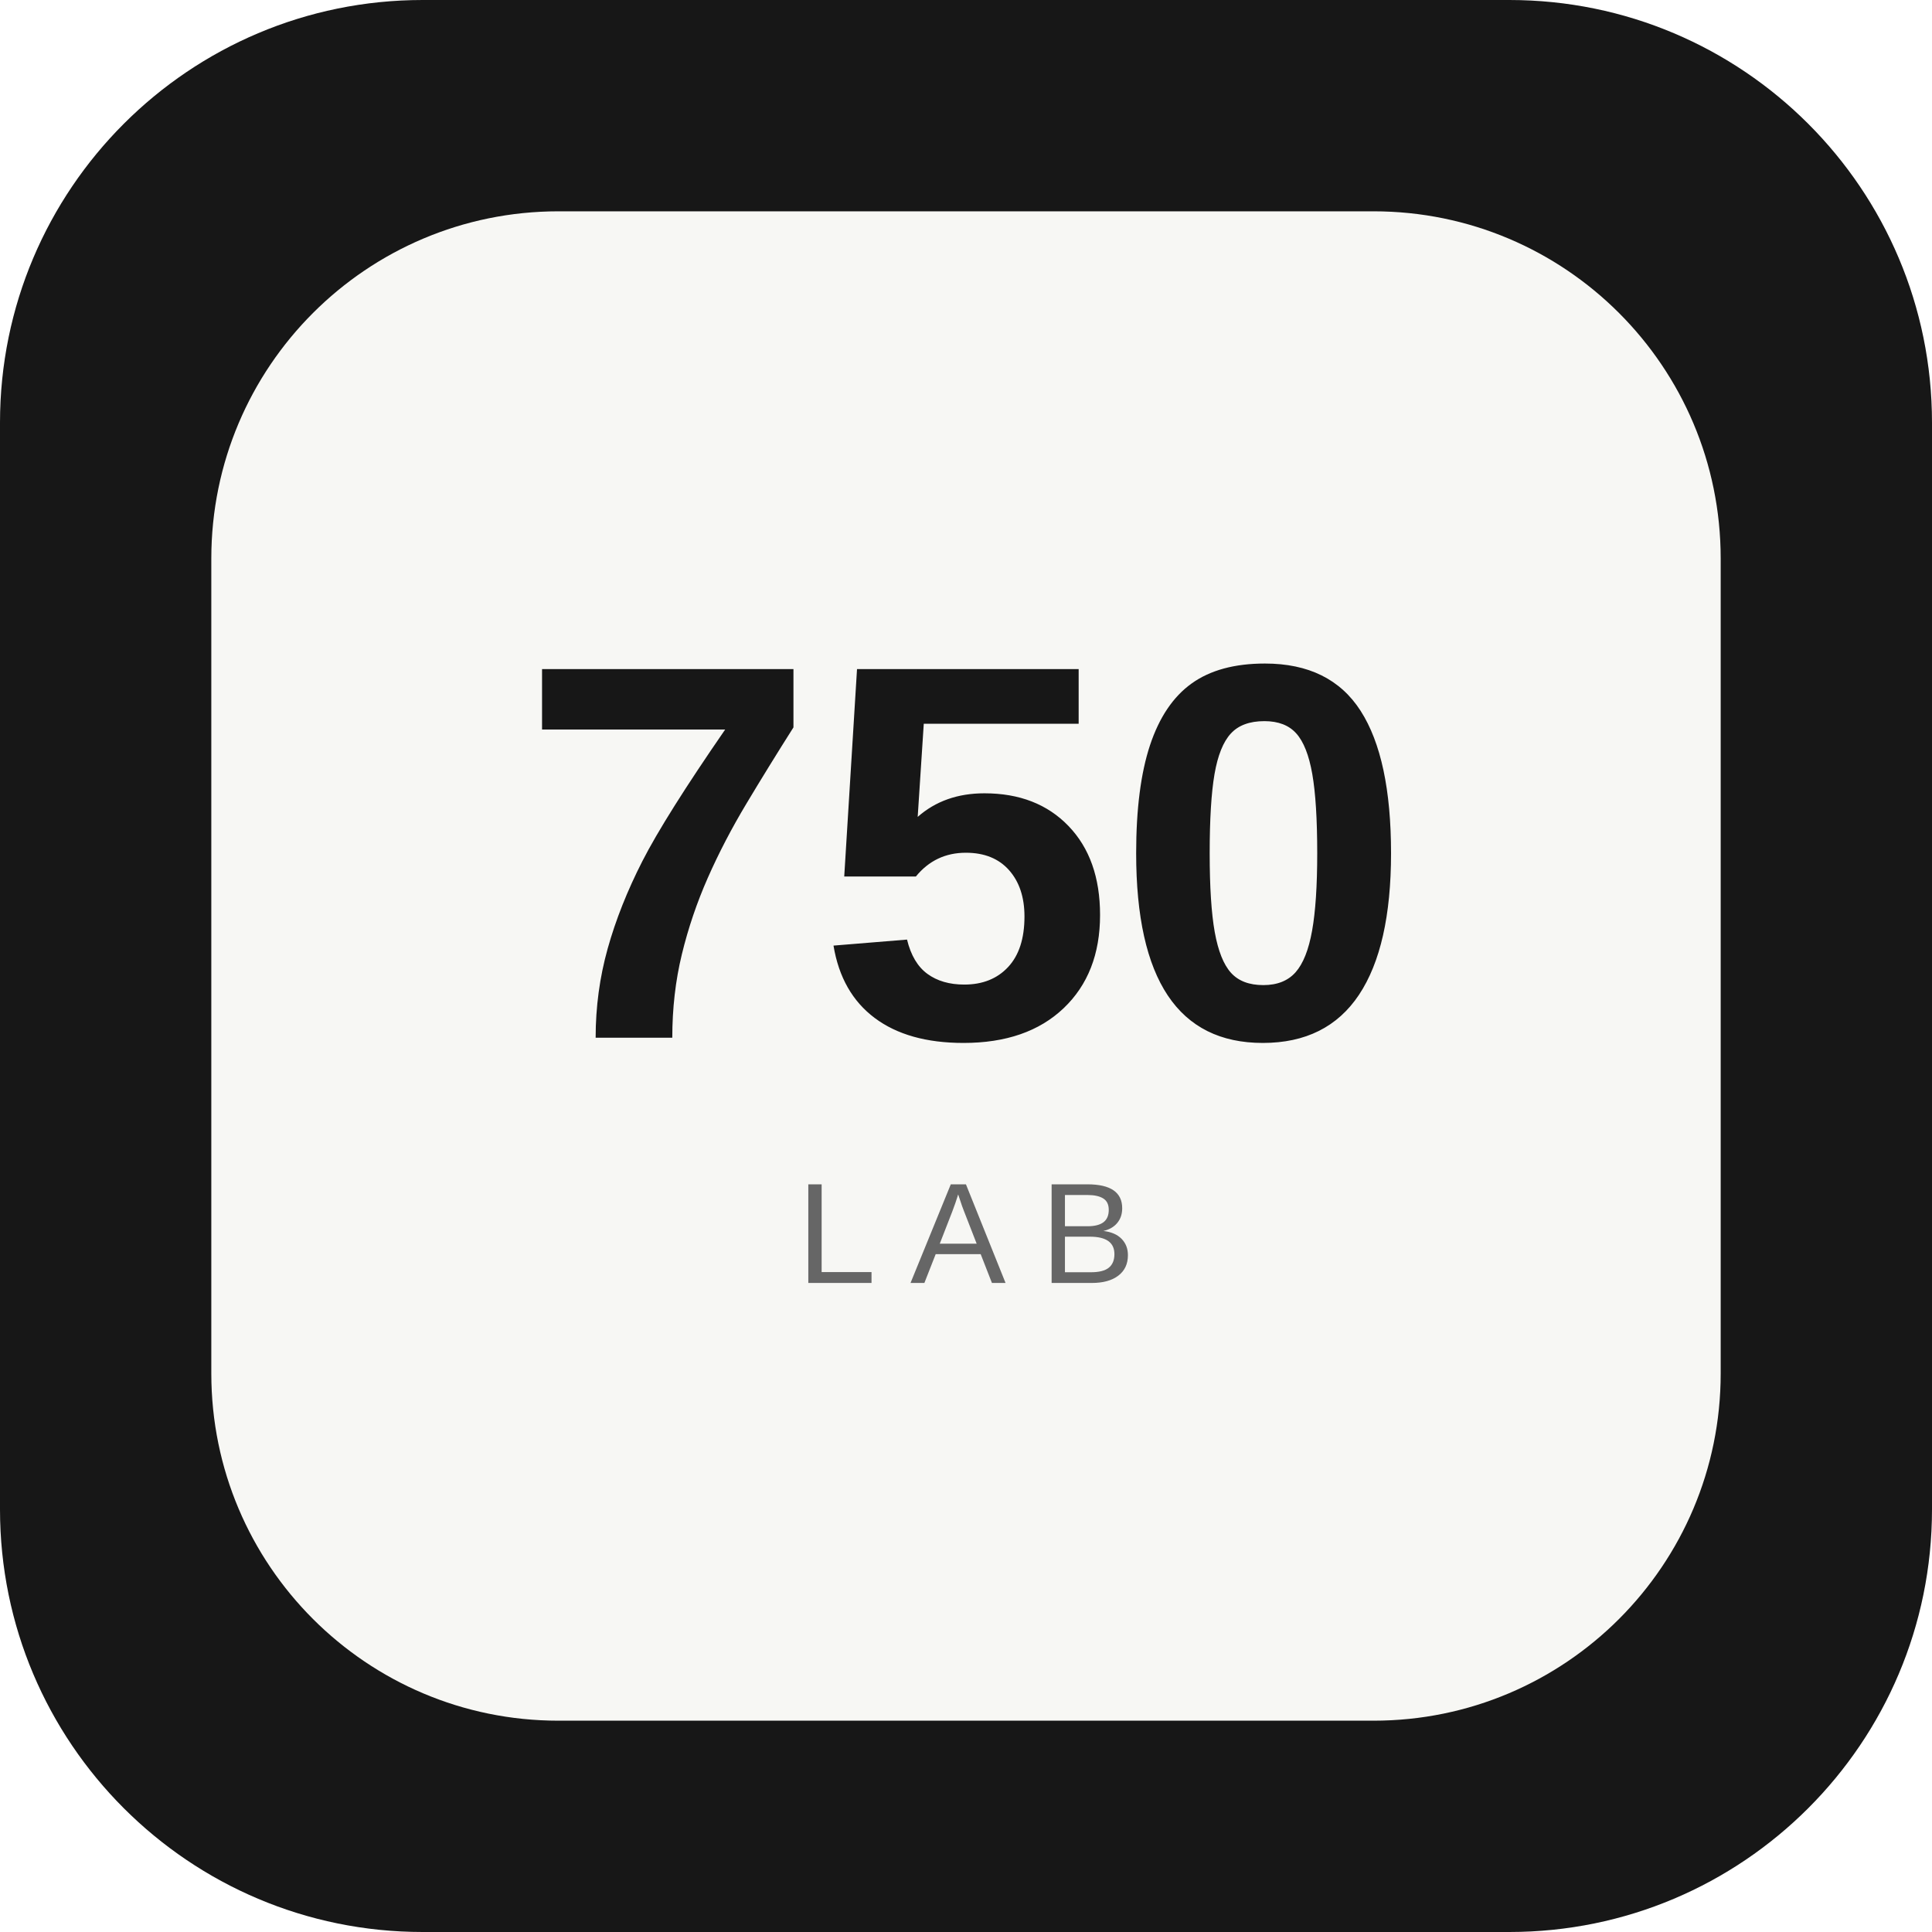
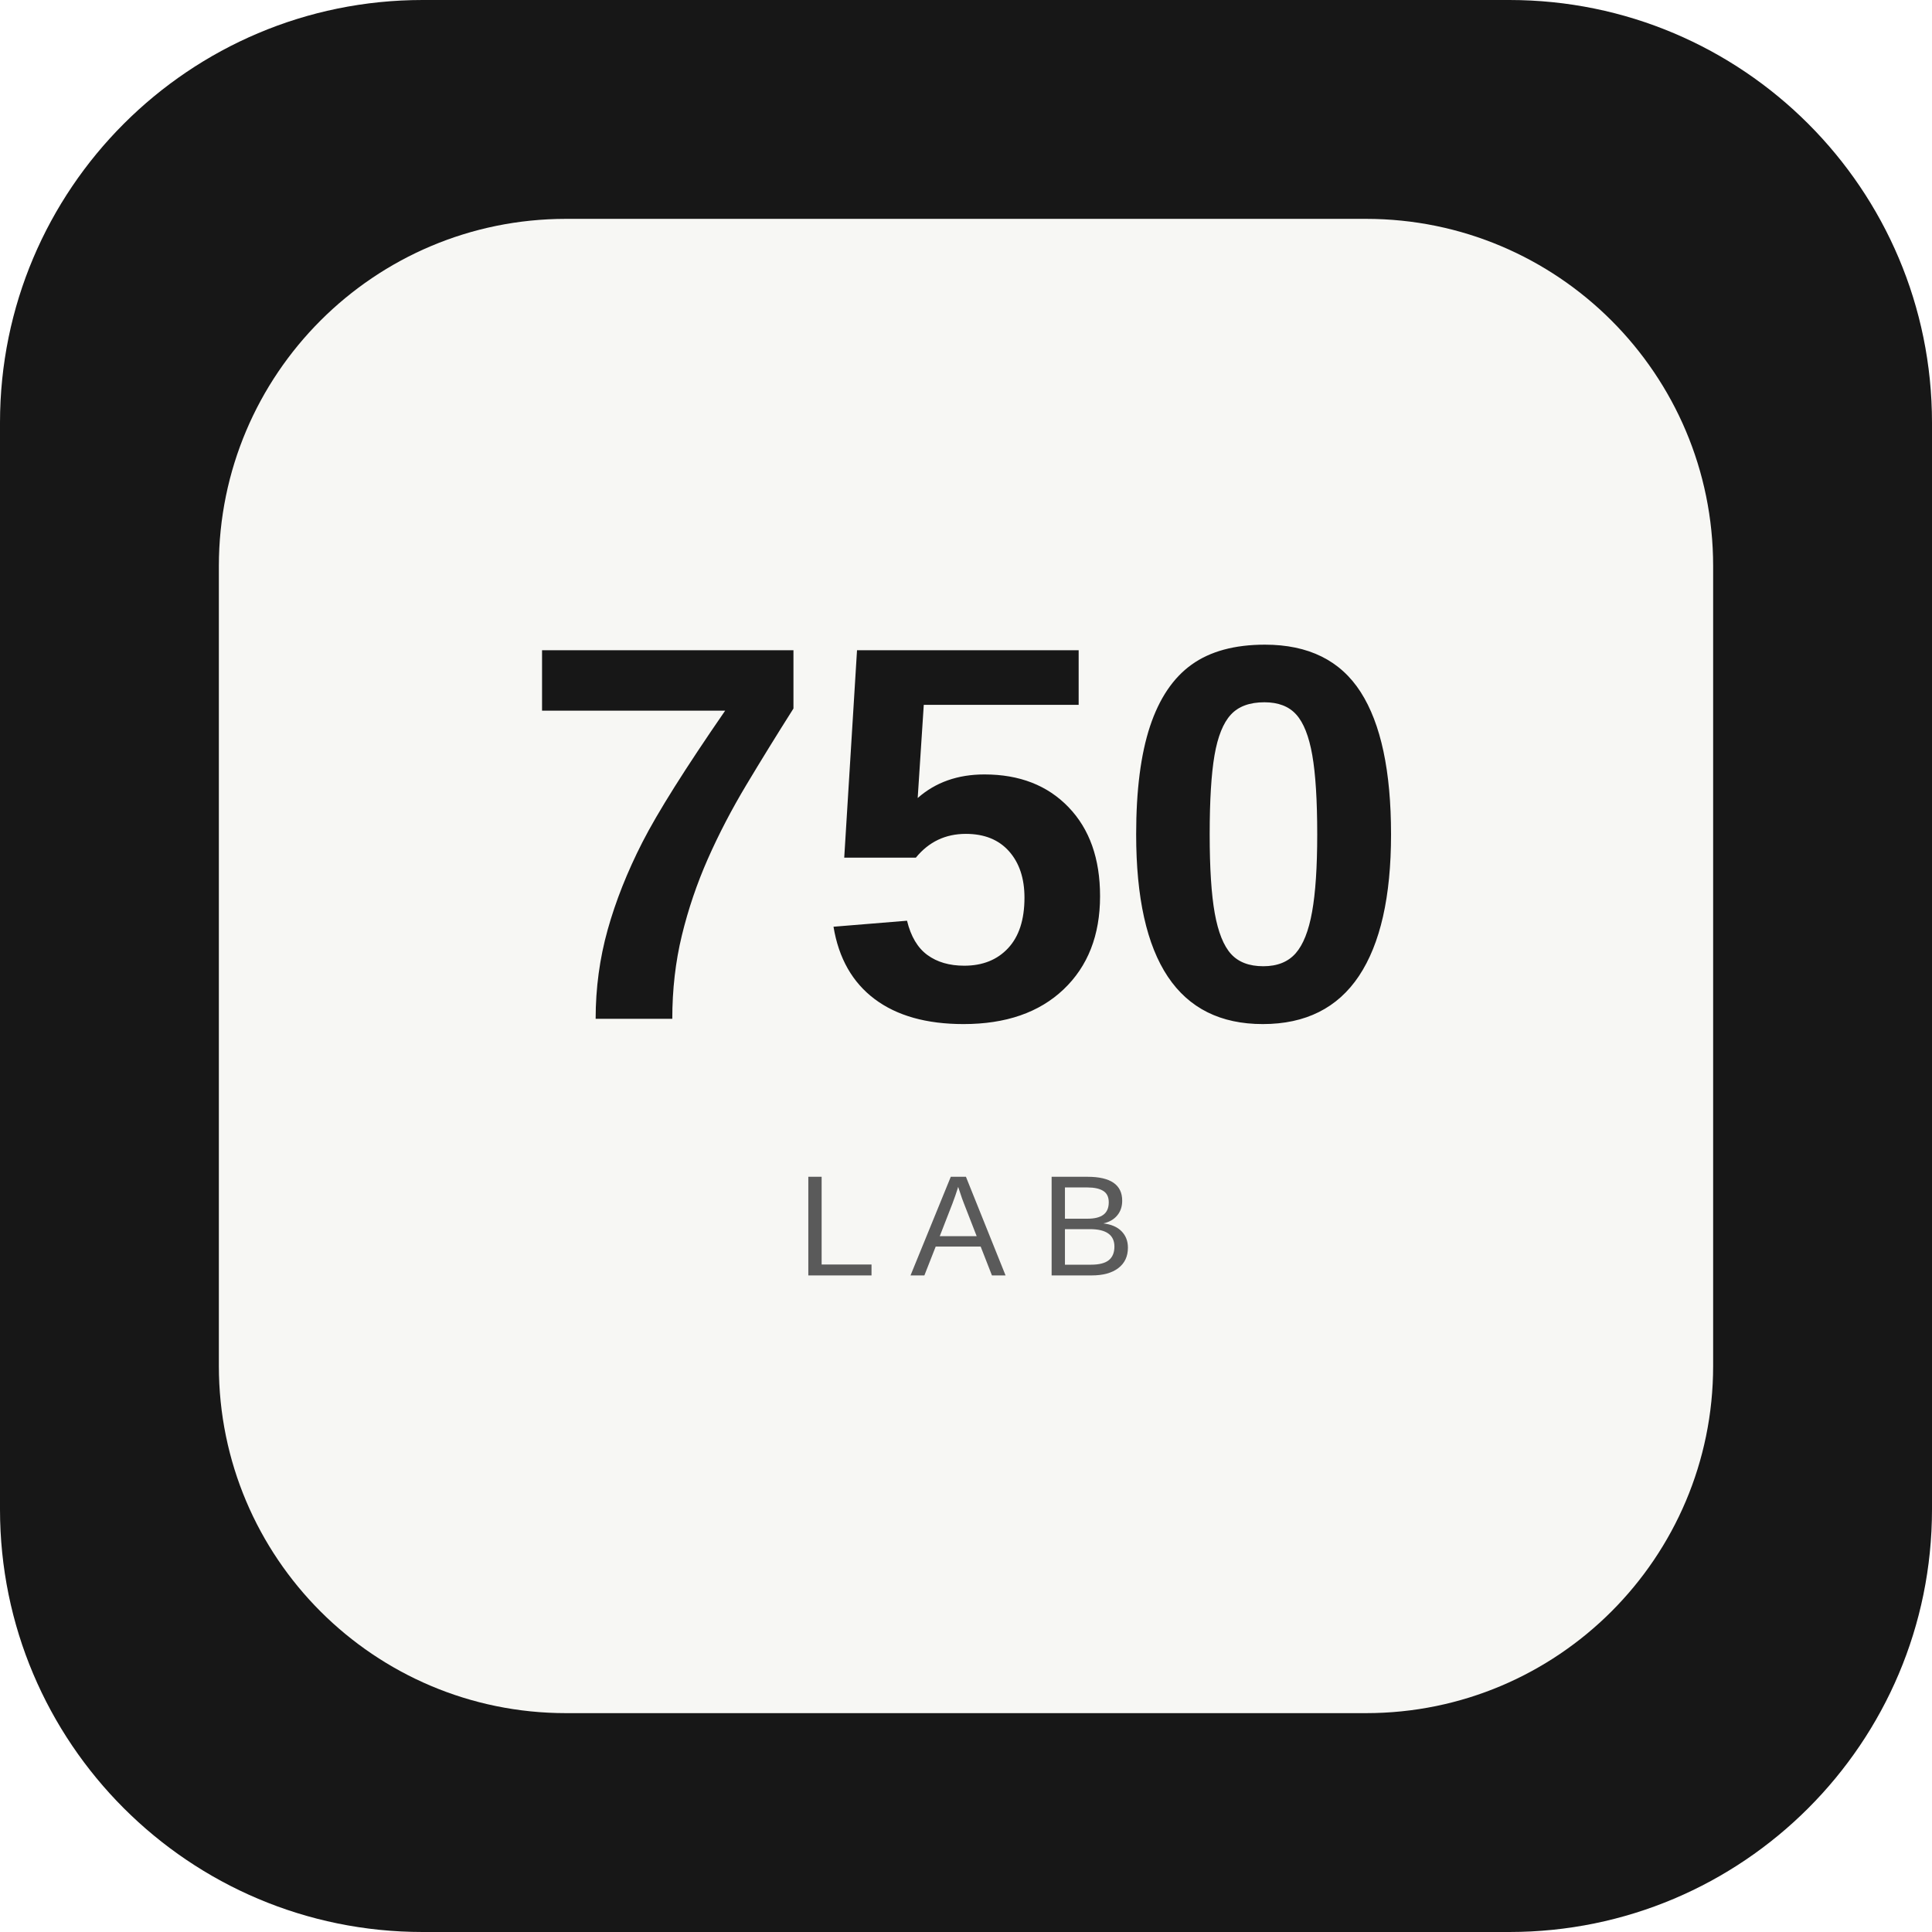
<svg xmlns="http://www.w3.org/2000/svg" viewBox="0 0 512 512">
  <rect width="512" height="512" rx="112" fill="#171717" />
-   <rect x="56" y="56" width="400" height="400" rx="92" fill="#f7f7f4" />
-   <text x="256" y="275" text-anchor="middle" font-family="Arial,sans-serif" font-size="142" font-weight="800" fill="#171717">750</text>
-   <text x="256" y="340" text-anchor="middle" font-family="Arial,sans-serif" font-size="38" letter-spacing="9" fill="#666">LAB</text>
+   <rect x="58" y="58" width="396" height="396" rx="92" fill="#F7F7F4" />
+   <text x="256" y="270" text-anchor="middle" font-family="Arial, Helvetica, sans-serif" font-size="142" font-weight="800" fill="#171717">750</text>
+   <text x="256" y="338" text-anchor="middle" font-family="Arial, Helvetica, sans-serif" font-size="38" letter-spacing="9" fill="#5A5A5A">LAB</text>
</svg>
